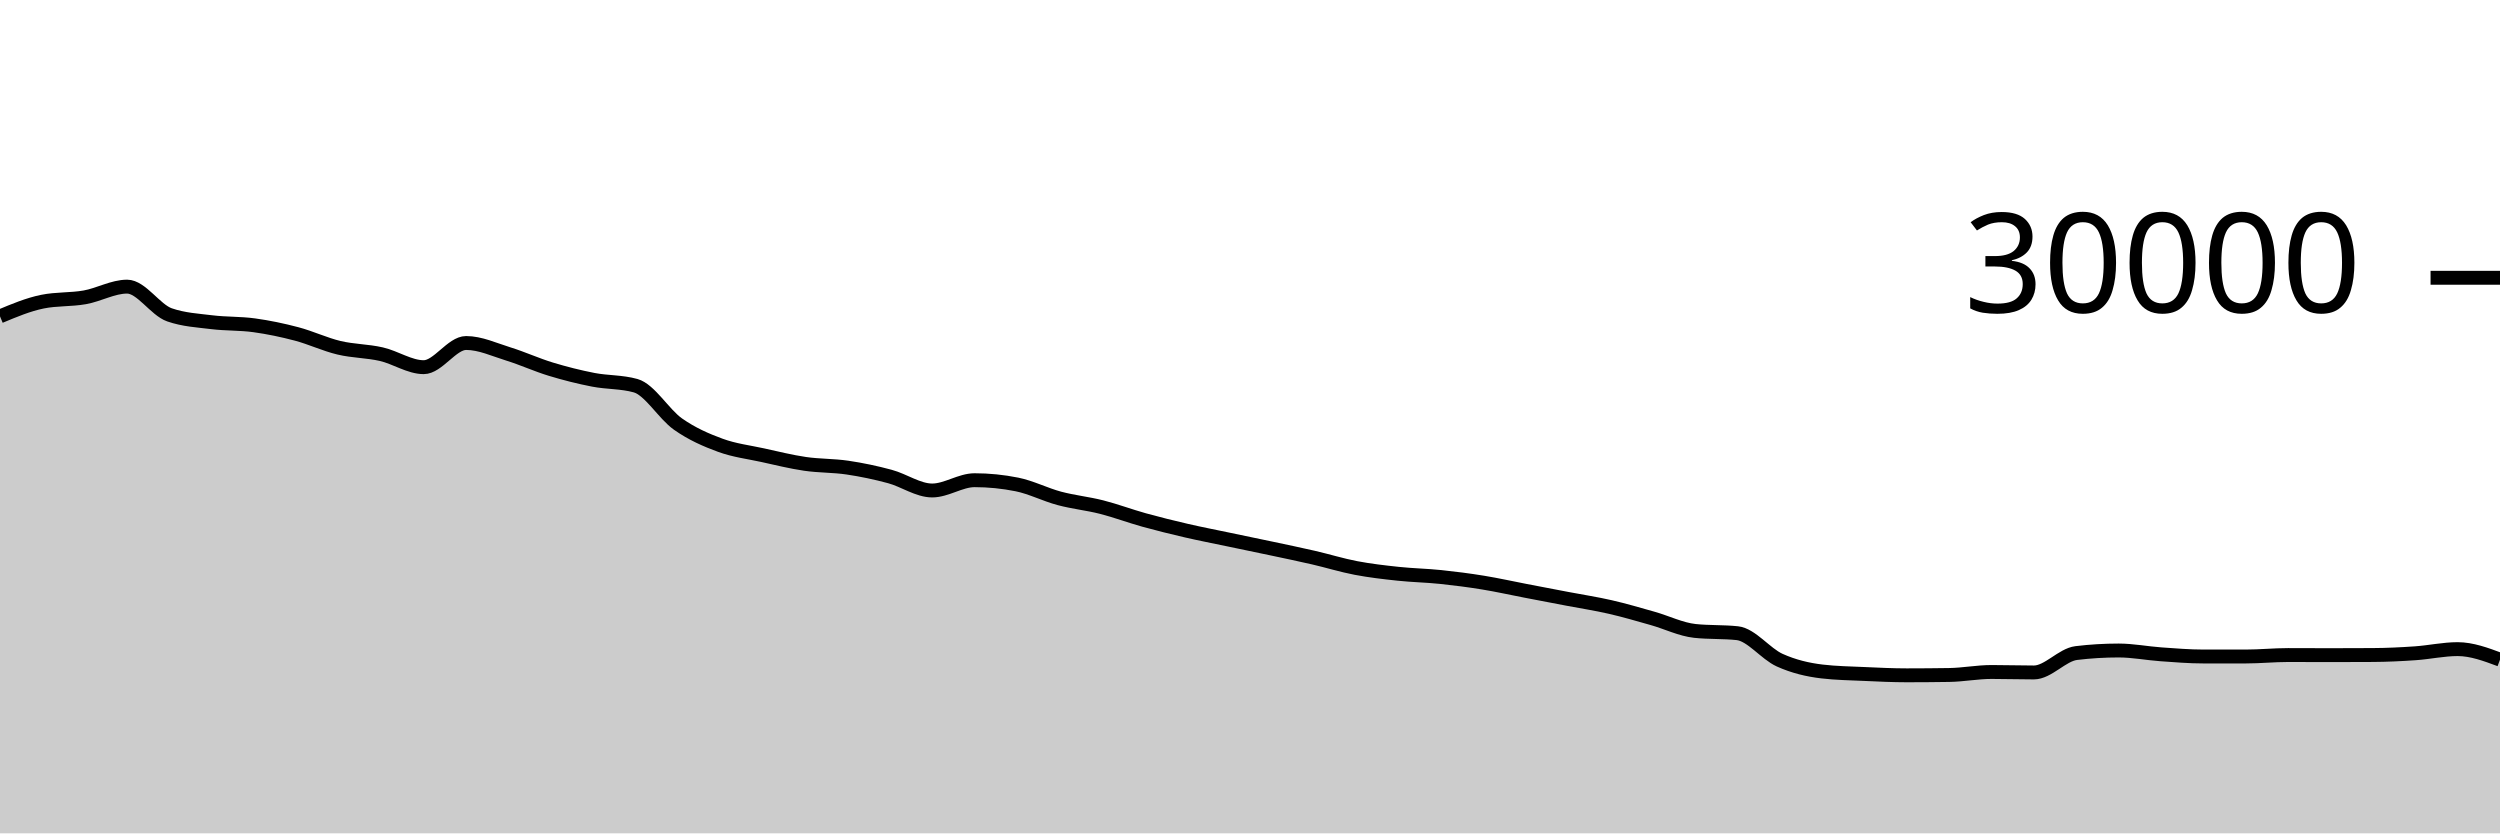
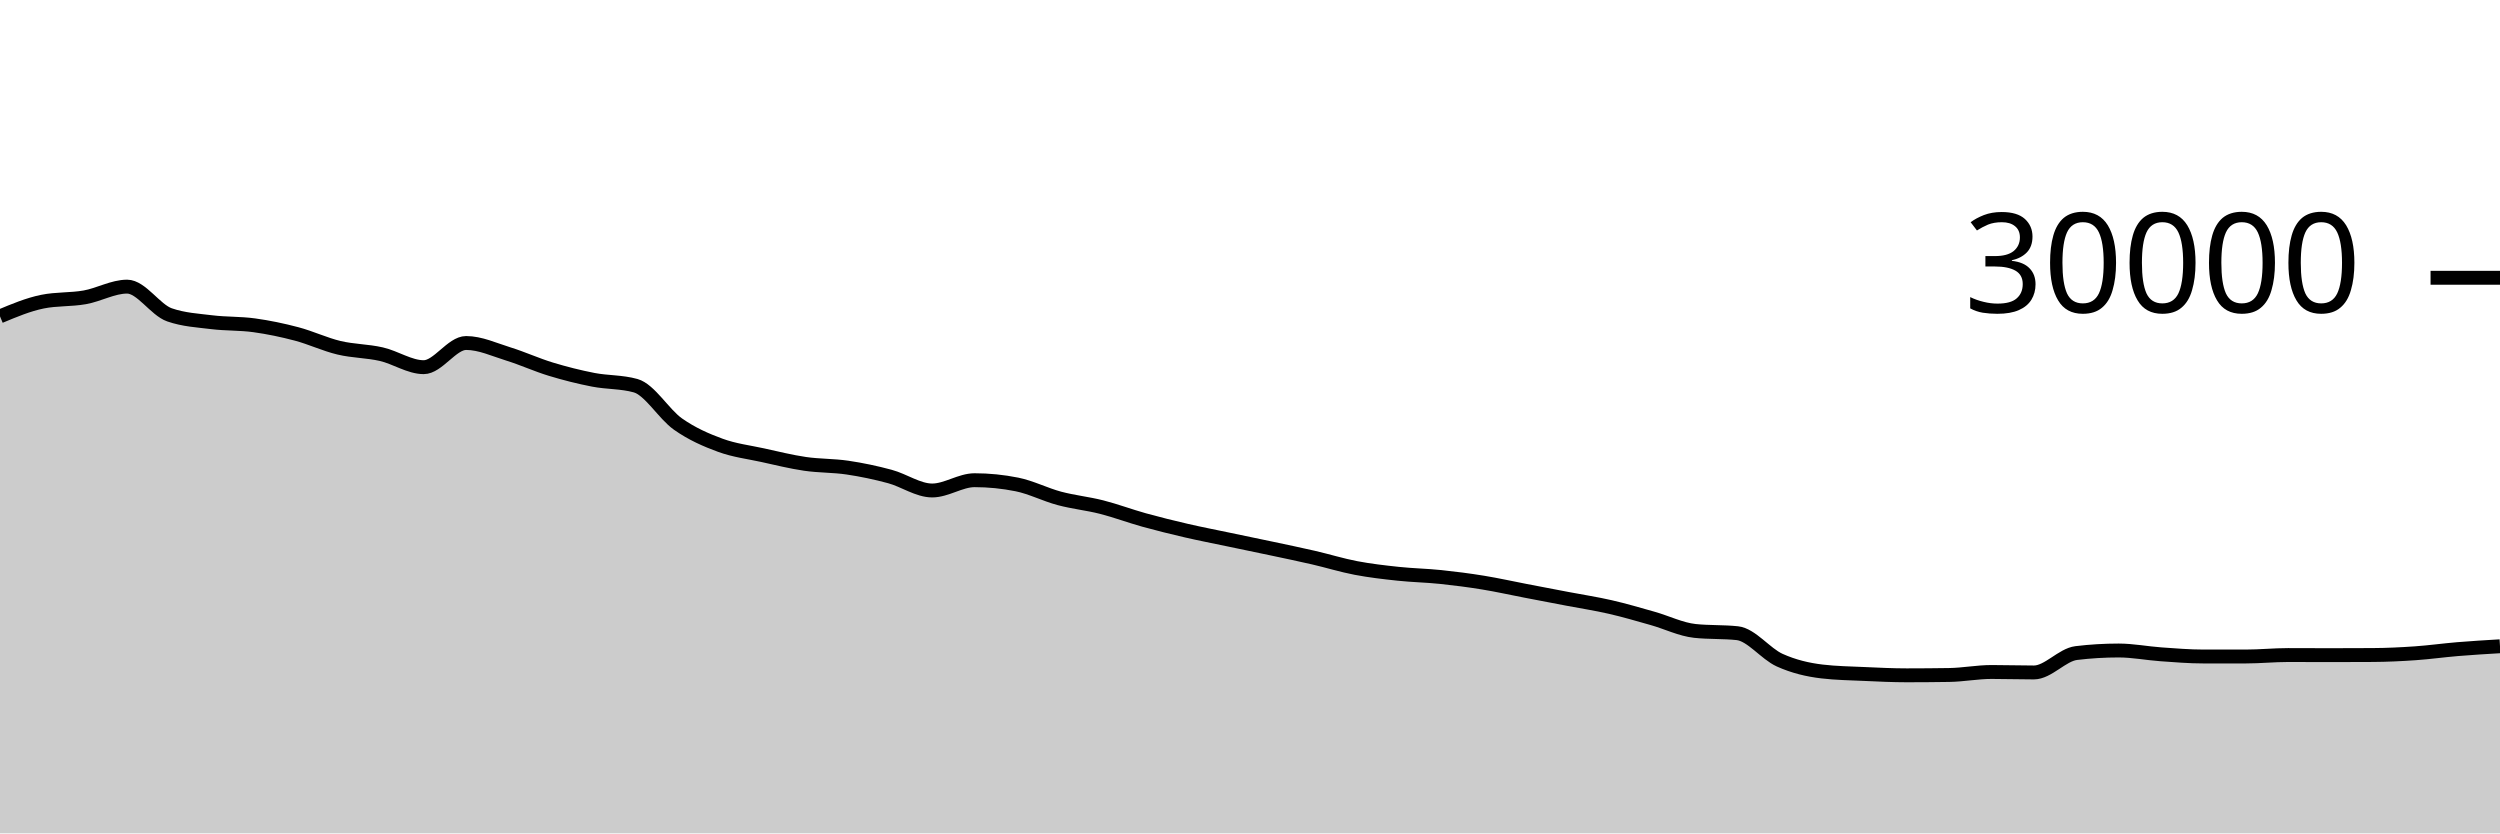
<svg xmlns="http://www.w3.org/2000/svg" viewBox="0 0 180 60">
  <g transform="translate(0,20)">
-     <path class="area" fill="rgba(0, 0, 0, 0.2)" d="M0,2.779C1.017,2.353,2.034,1.928,3.051,1.72C4.068,1.512,5.085,1.588,6.102,1.408C7.119,1.228,8.136,0.637,9.153,0.637C10.169,0.637,11.186,2.316,12.203,2.669C13.22,3.023,14.237,3.075,15.254,3.2C16.271,3.325,17.288,3.281,18.305,3.421C19.322,3.562,20.339,3.773,21.356,4.043C22.373,4.312,23.39,4.796,24.407,5.039C25.424,5.282,26.441,5.268,27.458,5.501C28.475,5.734,29.492,6.437,30.508,6.437C31.525,6.437,32.542,4.696,33.559,4.696C34.576,4.696,35.593,5.175,36.61,5.489C37.627,5.804,38.644,6.272,39.661,6.581C40.678,6.89,41.695,7.146,42.712,7.344C43.729,7.542,44.746,7.486,45.763,7.769C46.78,8.053,47.797,9.818,48.814,10.533C49.831,11.248,50.847,11.687,51.864,12.06C52.881,12.433,53.898,12.55,54.915,12.773C55.932,12.996,56.949,13.25,57.966,13.399C58.983,13.548,60,13.517,61.017,13.668C62.034,13.819,63.051,14.032,64.068,14.307C65.085,14.581,66.102,15.315,67.119,15.315C68.136,15.315,69.153,14.575,70.169,14.575C71.186,14.575,72.203,14.677,73.22,14.881C74.237,15.086,75.254,15.611,76.271,15.883C77.288,16.155,78.305,16.254,79.322,16.513C80.339,16.773,81.356,17.156,82.373,17.439C83.39,17.721,84.407,17.971,85.424,18.207C86.441,18.442,87.458,18.637,88.475,18.851C89.492,19.064,90.508,19.272,91.525,19.488C92.542,19.704,93.559,19.915,94.576,20.149C95.593,20.384,96.61,20.701,97.627,20.895C98.644,21.089,99.661,21.205,100.678,21.313C101.695,21.422,102.712,21.438,103.729,21.544C104.746,21.65,105.763,21.781,106.78,21.947C107.797,22.112,108.814,22.342,109.831,22.537C110.847,22.733,111.864,22.927,112.881,23.121C113.898,23.316,114.915,23.469,115.932,23.703C116.949,23.936,117.966,24.235,118.983,24.523C120,24.81,121.017,25.318,122.034,25.427C123.051,25.535,124.068,25.481,125.085,25.589C126.102,25.698,127.119,27.071,128.136,27.531C129.153,27.99,130.169,28.227,131.186,28.347C132.203,28.467,133.22,28.481,134.237,28.527C135.254,28.573,136.271,28.623,137.288,28.623C138.305,28.623,139.322,28.615,140.339,28.599C141.356,28.583,142.373,28.383,143.39,28.383C144.407,28.383,145.424,28.417,146.441,28.417C147.458,28.417,148.475,27.143,149.492,27.02C150.508,26.897,151.525,26.836,152.542,26.836C153.559,26.836,154.576,27.039,155.593,27.111C156.61,27.183,157.627,27.268,158.644,27.268C159.661,27.268,160.678,27.268,161.695,27.268C162.712,27.268,163.729,27.163,164.746,27.163C165.763,27.163,166.78,27.171,167.797,27.171C168.814,27.171,169.831,27.168,170.847,27.161C171.864,27.155,172.881,27.107,173.898,27.036C174.915,26.965,175.932,26.737,176.949,26.737C177.966,26.737,178.983,27.116,180,27.495L180,40C178.983,40,177.966,40,176.949,40C175.932,40,174.915,40,173.898,40C172.881,40,171.864,40,170.847,40C169.831,40,168.814,40,167.797,40C166.78,40,165.763,40,164.746,40C163.729,40,162.712,40,161.695,40C160.678,40,159.661,40,158.644,40C157.627,40,156.61,40,155.593,40C154.576,40,153.559,40,152.542,40C151.525,40,150.508,40,149.492,40C148.475,40,147.458,40,146.441,40C145.424,40,144.407,40,143.39,40C142.373,40,141.356,40,140.339,40C139.322,40,138.305,40,137.288,40C136.271,40,135.254,40,134.237,40C133.22,40,132.203,40,131.186,40C130.169,40,129.153,40,128.136,40C127.119,40,126.102,40,125.085,40C124.068,40,123.051,40,122.034,40C121.017,40,120,40,118.983,40C117.966,40,116.949,40,115.932,40C114.915,40,113.898,40,112.881,40C111.864,40,110.847,40,109.831,40C108.814,40,107.797,40,106.78,40C105.763,40,104.746,40,103.729,40C102.712,40,101.695,40,100.678,40C99.661,40,98.644,40,97.627,40C96.61,40,95.593,40,94.576,40C93.559,40,92.542,40,91.525,40C90.508,40,89.492,40,88.475,40C87.458,40,86.441,40,85.424,40C84.407,40,83.39,40,82.373,40C81.356,40,80.339,40,79.322,40C78.305,40,77.288,40,76.271,40C75.254,40,74.237,40,73.22,40C72.203,40,71.186,40,70.169,40C69.153,40,68.136,40,67.119,40C66.102,40,65.085,40,64.068,40C63.051,40,62.034,40,61.017,40C60,40,58.983,40,57.966,40C56.949,40,55.932,40,54.915,40C53.898,40,52.881,40,51.864,40C50.847,40,49.831,40,48.814,40C47.797,40,46.78,40,45.763,40C44.746,40,43.729,40,42.712,40C41.695,40,40.678,40,39.661,40C38.644,40,37.627,40,36.61,40C35.593,40,34.576,40,33.559,40C32.542,40,31.525,40,30.508,40C29.492,40,28.475,40,27.458,40C26.441,40,25.424,40,24.407,40C23.39,40,22.373,40,21.356,40C20.339,40,19.322,40,18.305,40C17.288,40,16.271,40,15.254,40C14.237,40,13.22,40,12.203,40C11.186,40,10.169,40,9.153,40C8.136,40,7.119,40,6.102,40C5.085,40,4.068,40,3.051,40C2.034,40,1.017,40,0,40Z" />
-     <path class="line" stroke="black" fill="none" d="M0,2.779C1.017,2.353,2.034,1.928,3.051,1.72C4.068,1.512,5.085,1.588,6.102,1.408C7.119,1.228,8.136,0.637,9.153,0.637C10.169,0.637,11.186,2.316,12.203,2.669C13.22,3.023,14.237,3.075,15.254,3.2C16.271,3.325,17.288,3.281,18.305,3.421C19.322,3.562,20.339,3.773,21.356,4.043C22.373,4.312,23.39,4.796,24.407,5.039C25.424,5.282,26.441,5.268,27.458,5.501C28.475,5.734,29.492,6.437,30.508,6.437C31.525,6.437,32.542,4.696,33.559,4.696C34.576,4.696,35.593,5.175,36.61,5.489C37.627,5.804,38.644,6.272,39.661,6.581C40.678,6.89,41.695,7.146,42.712,7.344C43.729,7.542,44.746,7.486,45.763,7.769C46.78,8.053,47.797,9.818,48.814,10.533C49.831,11.248,50.847,11.687,51.864,12.06C52.881,12.433,53.898,12.55,54.915,12.773C55.932,12.996,56.949,13.25,57.966,13.399C58.983,13.548,60,13.517,61.017,13.668C62.034,13.819,63.051,14.032,64.068,14.307C65.085,14.581,66.102,15.315,67.119,15.315C68.136,15.315,69.153,14.575,70.169,14.575C71.186,14.575,72.203,14.677,73.22,14.881C74.237,15.086,75.254,15.611,76.271,15.883C77.288,16.155,78.305,16.254,79.322,16.513C80.339,16.773,81.356,17.156,82.373,17.439C83.39,17.721,84.407,17.971,85.424,18.207C86.441,18.442,87.458,18.637,88.475,18.851C89.492,19.064,90.508,19.272,91.525,19.488C92.542,19.704,93.559,19.915,94.576,20.149C95.593,20.384,96.61,20.701,97.627,20.895C98.644,21.089,99.661,21.205,100.678,21.313C101.695,21.422,102.712,21.438,103.729,21.544C104.746,21.65,105.763,21.781,106.78,21.947C107.797,22.112,108.814,22.342,109.831,22.537C110.847,22.733,111.864,22.927,112.881,23.121C113.898,23.316,114.915,23.469,115.932,23.703C116.949,23.936,117.966,24.235,118.983,24.523C120,24.81,121.017,25.318,122.034,25.427C123.051,25.535,124.068,25.481,125.085,25.589C126.102,25.698,127.119,27.071,128.136,27.531C129.153,27.99,130.169,28.227,131.186,28.347C132.203,28.467,133.22,28.481,134.237,28.527C135.254,28.573,136.271,28.623,137.288,28.623C138.305,28.623,139.322,28.615,140.339,28.599C141.356,28.583,142.373,28.383,143.39,28.383C144.407,28.383,145.424,28.417,146.441,28.417C147.458,28.417,148.475,27.143,149.492,27.02C150.508,26.897,151.525,26.836,152.542,26.836C153.559,26.836,154.576,27.039,155.593,27.111C156.61,27.183,157.627,27.268,158.644,27.268C159.661,27.268,160.678,27.268,161.695,27.268C162.712,27.268,163.729,27.163,164.746,27.163C165.763,27.163,166.78,27.171,167.797,27.171C168.814,27.171,169.831,27.168,170.847,27.161C171.864,27.155,172.881,27.107,173.898,27.036C174.915,26.965,175.932,26.737,176.949,26.737C177.966,26.737,178.983,27.116,180,27.495" />
+     <path class="area" fill="rgba(0, 0, 0, 0.2)" d="M0,2.779C1.017,2.353,2.034,1.928,3.051,1.72C4.068,1.512,5.085,1.588,6.102,1.408C7.119,1.228,8.136,0.637,9.153,0.637C10.169,0.637,11.186,2.316,12.203,2.669C13.22,3.023,14.237,3.075,15.254,3.2C16.271,3.325,17.288,3.281,18.305,3.421C19.322,3.562,20.339,3.773,21.356,4.043C22.373,4.312,23.39,4.796,24.407,5.039C25.424,5.282,26.441,5.268,27.458,5.501C28.475,5.734,29.492,6.437,30.508,6.437C31.525,6.437,32.542,4.696,33.559,4.696C34.576,4.696,35.593,5.175,36.61,5.489C37.627,5.804,38.644,6.272,39.661,6.581C40.678,6.89,41.695,7.146,42.712,7.344C43.729,7.542,44.746,7.486,45.763,7.769C46.78,8.053,47.797,9.818,48.814,10.533C49.831,11.248,50.847,11.687,51.864,12.06C52.881,12.433,53.898,12.55,54.915,12.773C55.932,12.996,56.949,13.25,57.966,13.399C58.983,13.548,60,13.517,61.017,13.668C62.034,13.819,63.051,14.032,64.068,14.307C65.085,14.581,66.102,15.315,67.119,15.315C68.136,15.315,69.153,14.575,70.169,14.575C71.186,14.575,72.203,14.677,73.22,14.881C74.237,15.086,75.254,15.611,76.271,15.883C77.288,16.155,78.305,16.254,79.322,16.513C80.339,16.773,81.356,17.156,82.373,17.439C83.39,17.721,84.407,17.971,85.424,18.207C86.441,18.442,87.458,18.637,88.475,18.851C89.492,19.064,90.508,19.272,91.525,19.488C92.542,19.704,93.559,19.915,94.576,20.149C95.593,20.384,96.61,20.701,97.627,20.895C98.644,21.089,99.661,21.205,100.678,21.313C101.695,21.422,102.712,21.438,103.729,21.544C104.746,21.65,105.763,21.781,106.78,21.947C107.797,22.112,108.814,22.342,109.831,22.537C110.847,22.733,111.864,22.927,112.881,23.121C113.898,23.316,114.915,23.469,115.932,23.703C116.949,23.936,117.966,24.235,118.983,24.523C120,24.81,121.017,25.318,122.034,25.427C123.051,25.535,124.068,25.481,125.085,25.589C126.102,25.698,127.119,27.071,128.136,27.531C129.153,27.99,130.169,28.227,131.186,28.347C132.203,28.467,133.22,28.481,134.237,28.527C135.254,28.573,136.271,28.623,137.288,28.623C138.305,28.623,139.322,28.615,140.339,28.599C141.356,28.583,142.373,28.383,143.39,28.383C144.407,28.383,145.424,28.417,146.441,28.417C147.458,28.417,148.475,27.143,149.492,27.02C150.508,26.897,151.525,26.836,152.542,26.836C153.559,26.836,154.576,27.039,155.593,27.111C156.61,27.183,157.627,27.268,158.644,27.268C159.661,27.268,160.678,27.268,161.695,27.268C162.712,27.268,163.729,27.163,164.746,27.163C165.763,27.163,166.78,27.171,167.797,27.171C168.814,27.171,169.831,27.168,170.847,27.161C171.864,27.155,172.881,27.107,173.898,27.036C174.915,26.965,175.932,26.822,176.949,26.737C177.966,26.653,178.983,26.592,180,26.531L180,40C178.983,40,177.966,40,176.949,40C175.932,40,174.915,40,173.898,40C172.881,40,171.864,40,170.847,40C169.831,40,168.814,40,167.797,40C166.78,40,165.763,40,164.746,40C163.729,40,162.712,40,161.695,40C160.678,40,159.661,40,158.644,40C157.627,40,156.61,40,155.593,40C154.576,40,153.559,40,152.542,40C151.525,40,150.508,40,149.492,40C148.475,40,147.458,40,146.441,40C145.424,40,144.407,40,143.39,40C142.373,40,141.356,40,140.339,40C139.322,40,138.305,40,137.288,40C136.271,40,135.254,40,134.237,40C133.22,40,132.203,40,131.186,40C130.169,40,129.153,40,128.136,40C127.119,40,126.102,40,125.085,40C124.068,40,123.051,40,122.034,40C121.017,40,120,40,118.983,40C117.966,40,116.949,40,115.932,40C114.915,40,113.898,40,112.881,40C111.864,40,110.847,40,109.831,40C108.814,40,107.797,40,106.78,40C105.763,40,104.746,40,103.729,40C102.712,40,101.695,40,100.678,40C99.661,40,98.644,40,97.627,40C96.61,40,95.593,40,94.576,40C93.559,40,92.542,40,91.525,40C90.508,40,89.492,40,88.475,40C87.458,40,86.441,40,85.424,40C84.407,40,83.39,40,82.373,40C81.356,40,80.339,40,79.322,40C78.305,40,77.288,40,76.271,40C75.254,40,74.237,40,73.22,40C72.203,40,71.186,40,70.169,40C69.153,40,68.136,40,67.119,40C66.102,40,65.085,40,64.068,40C63.051,40,62.034,40,61.017,40C60,40,58.983,40,57.966,40C56.949,40,55.932,40,54.915,40C53.898,40,52.881,40,51.864,40C50.847,40,49.831,40,48.814,40C47.797,40,46.78,40,45.763,40C44.746,40,43.729,40,42.712,40C41.695,40,40.678,40,39.661,40C38.644,40,37.627,40,36.61,40C35.593,40,34.576,40,33.559,40C32.542,40,31.525,40,30.508,40C29.492,40,28.475,40,27.458,40C26.441,40,25.424,40,24.407,40C23.39,40,22.373,40,21.356,40C20.339,40,19.322,40,18.305,40C17.288,40,16.271,40,15.254,40C14.237,40,13.22,40,12.203,40C11.186,40,10.169,40,9.153,40C8.136,40,7.119,40,6.102,40C5.085,40,4.068,40,3.051,40C2.034,40,1.017,40,0,40Z" />
+     <path class="line" stroke="black" fill="none" d="M0,2.779C1.017,2.353,2.034,1.928,3.051,1.72C4.068,1.512,5.085,1.588,6.102,1.408C7.119,1.228,8.136,0.637,9.153,0.637C10.169,0.637,11.186,2.316,12.203,2.669C13.22,3.023,14.237,3.075,15.254,3.2C16.271,3.325,17.288,3.281,18.305,3.421C19.322,3.562,20.339,3.773,21.356,4.043C22.373,4.312,23.39,4.796,24.407,5.039C25.424,5.282,26.441,5.268,27.458,5.501C28.475,5.734,29.492,6.437,30.508,6.437C31.525,6.437,32.542,4.696,33.559,4.696C34.576,4.696,35.593,5.175,36.61,5.489C37.627,5.804,38.644,6.272,39.661,6.581C40.678,6.89,41.695,7.146,42.712,7.344C43.729,7.542,44.746,7.486,45.763,7.769C46.78,8.053,47.797,9.818,48.814,10.533C49.831,11.248,50.847,11.687,51.864,12.06C52.881,12.433,53.898,12.55,54.915,12.773C55.932,12.996,56.949,13.25,57.966,13.399C58.983,13.548,60,13.517,61.017,13.668C62.034,13.819,63.051,14.032,64.068,14.307C65.085,14.581,66.102,15.315,67.119,15.315C68.136,15.315,69.153,14.575,70.169,14.575C71.186,14.575,72.203,14.677,73.22,14.881C74.237,15.086,75.254,15.611,76.271,15.883C77.288,16.155,78.305,16.254,79.322,16.513C80.339,16.773,81.356,17.156,82.373,17.439C83.39,17.721,84.407,17.971,85.424,18.207C86.441,18.442,87.458,18.637,88.475,18.851C89.492,19.064,90.508,19.272,91.525,19.488C92.542,19.704,93.559,19.915,94.576,20.149C95.593,20.384,96.61,20.701,97.627,20.895C98.644,21.089,99.661,21.205,100.678,21.313C101.695,21.422,102.712,21.438,103.729,21.544C104.746,21.65,105.763,21.781,106.78,21.947C107.797,22.112,108.814,22.342,109.831,22.537C110.847,22.733,111.864,22.927,112.881,23.121C113.898,23.316,114.915,23.469,115.932,23.703C116.949,23.936,117.966,24.235,118.983,24.523C120,24.81,121.017,25.318,122.034,25.427C123.051,25.535,124.068,25.481,125.085,25.589C126.102,25.698,127.119,27.071,128.136,27.531C129.153,27.99,130.169,28.227,131.186,28.347C132.203,28.467,133.22,28.481,134.237,28.527C135.254,28.573,136.271,28.623,137.288,28.623C138.305,28.623,139.322,28.615,140.339,28.599C141.356,28.583,142.373,28.383,143.39,28.383C144.407,28.383,145.424,28.417,146.441,28.417C147.458,28.417,148.475,27.143,149.492,27.02C150.508,26.897,151.525,26.836,152.542,26.836C153.559,26.836,154.576,27.039,155.593,27.111C156.61,27.183,157.627,27.268,158.644,27.268C159.661,27.268,160.678,27.268,161.695,27.268C162.712,27.268,163.729,27.163,164.746,27.163C165.763,27.163,166.78,27.171,167.797,27.171C168.814,27.171,169.831,27.168,170.847,27.161C171.864,27.155,172.881,27.107,173.898,27.036C174.915,26.965,175.932,26.822,176.949,26.737C177.966,26.653,178.983,26.592,180,26.531" />
    <path class="axis-ceiling" stroke-width="1" stroke="black" fill="none" d="M175,0L180,0" />
    <text class="axis-ceiling-label" font-family="sans-serif" text-anchor="end" font-size="10px" x="170" y="2.5">30000</text>
  </g>
</svg>
